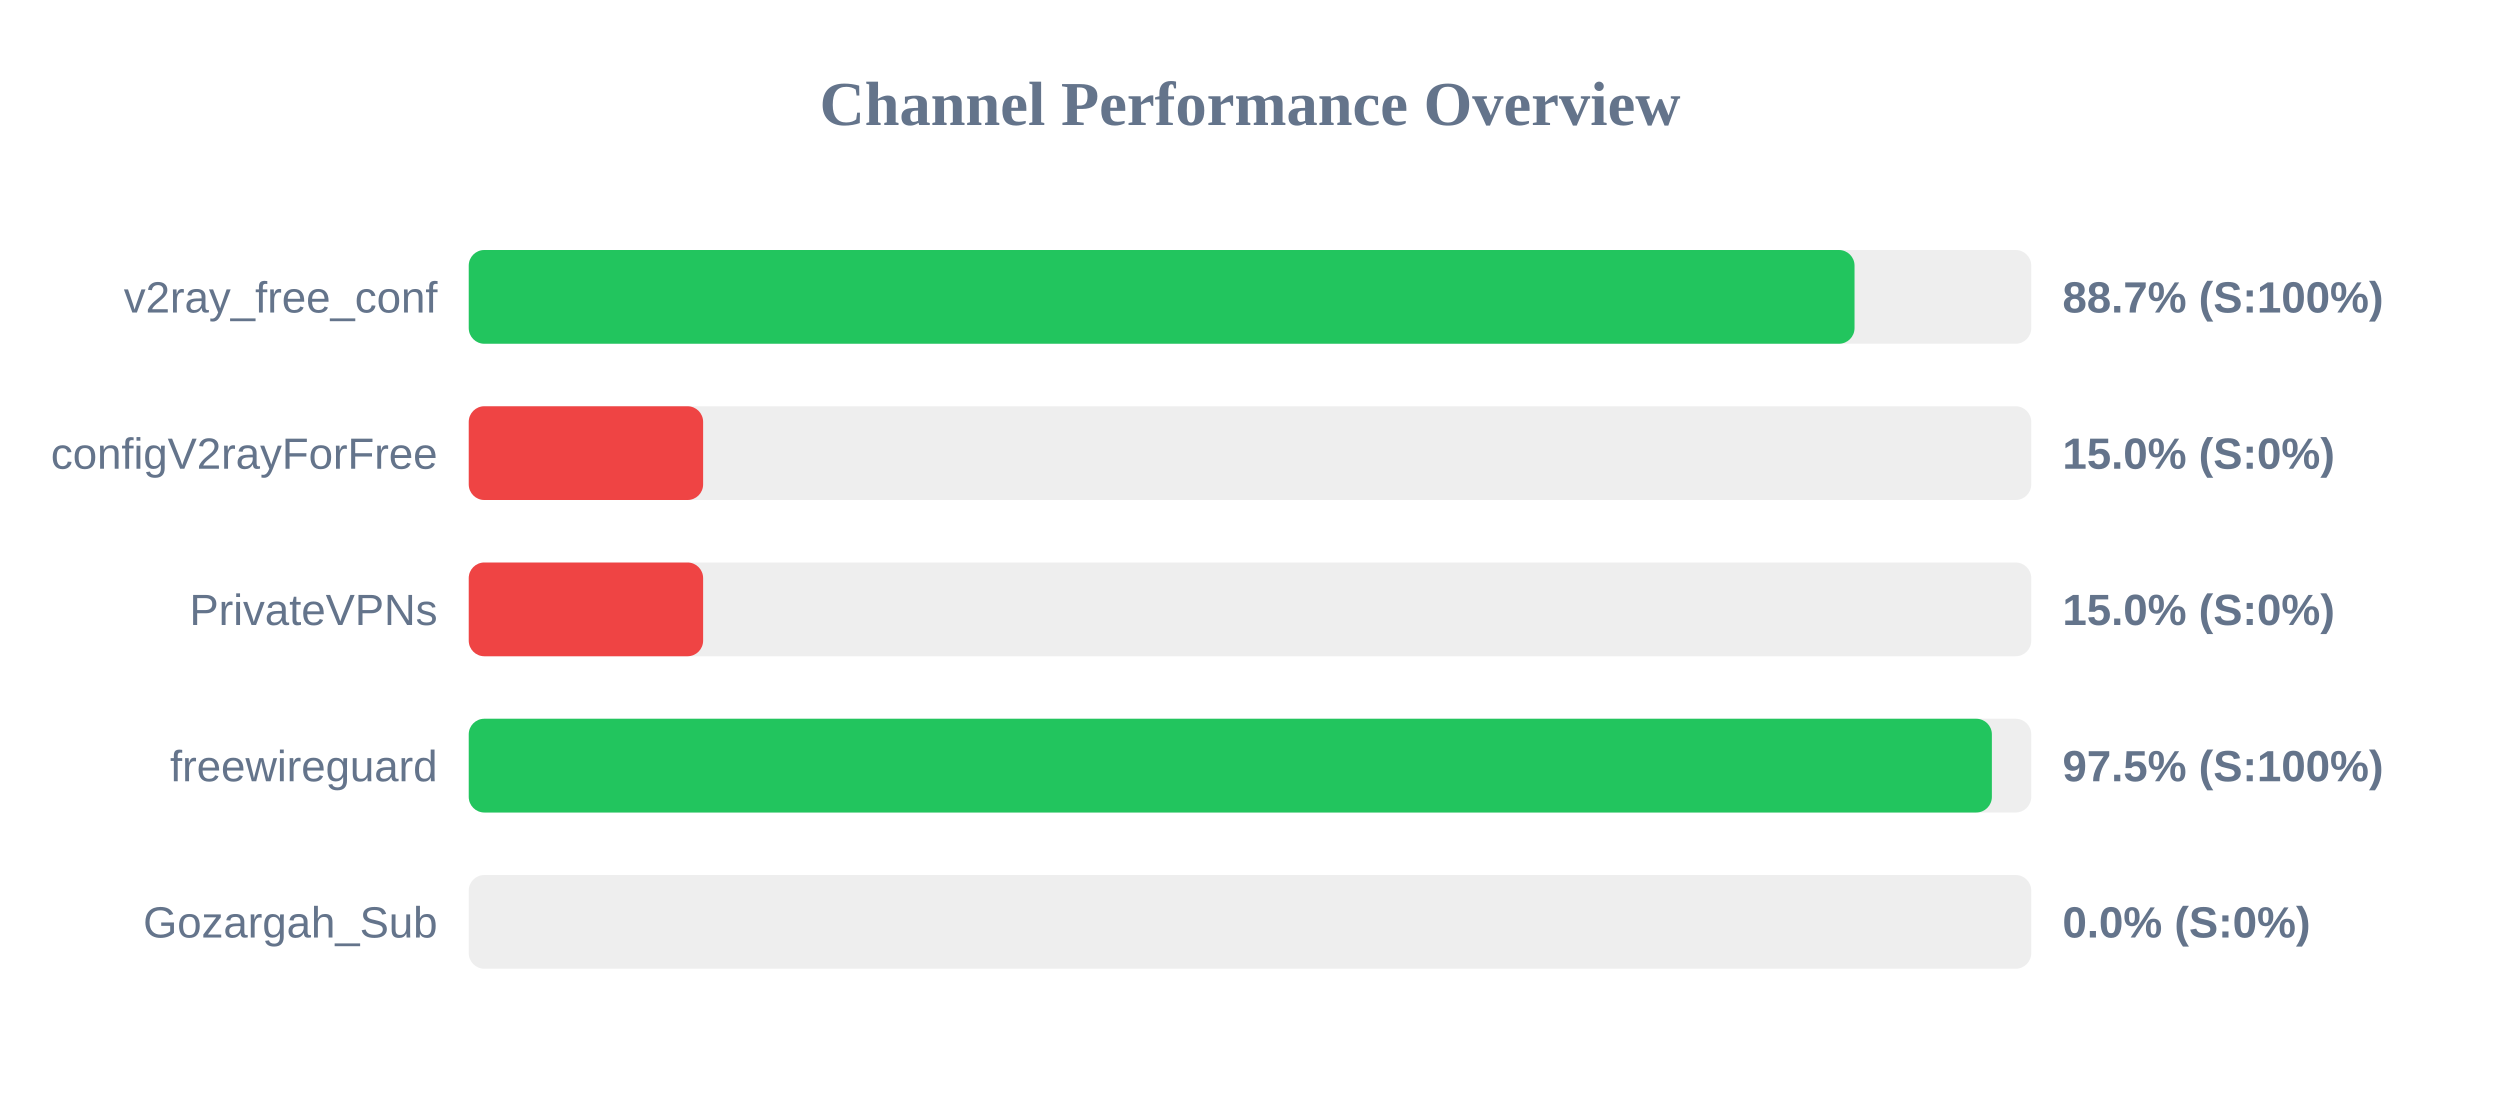
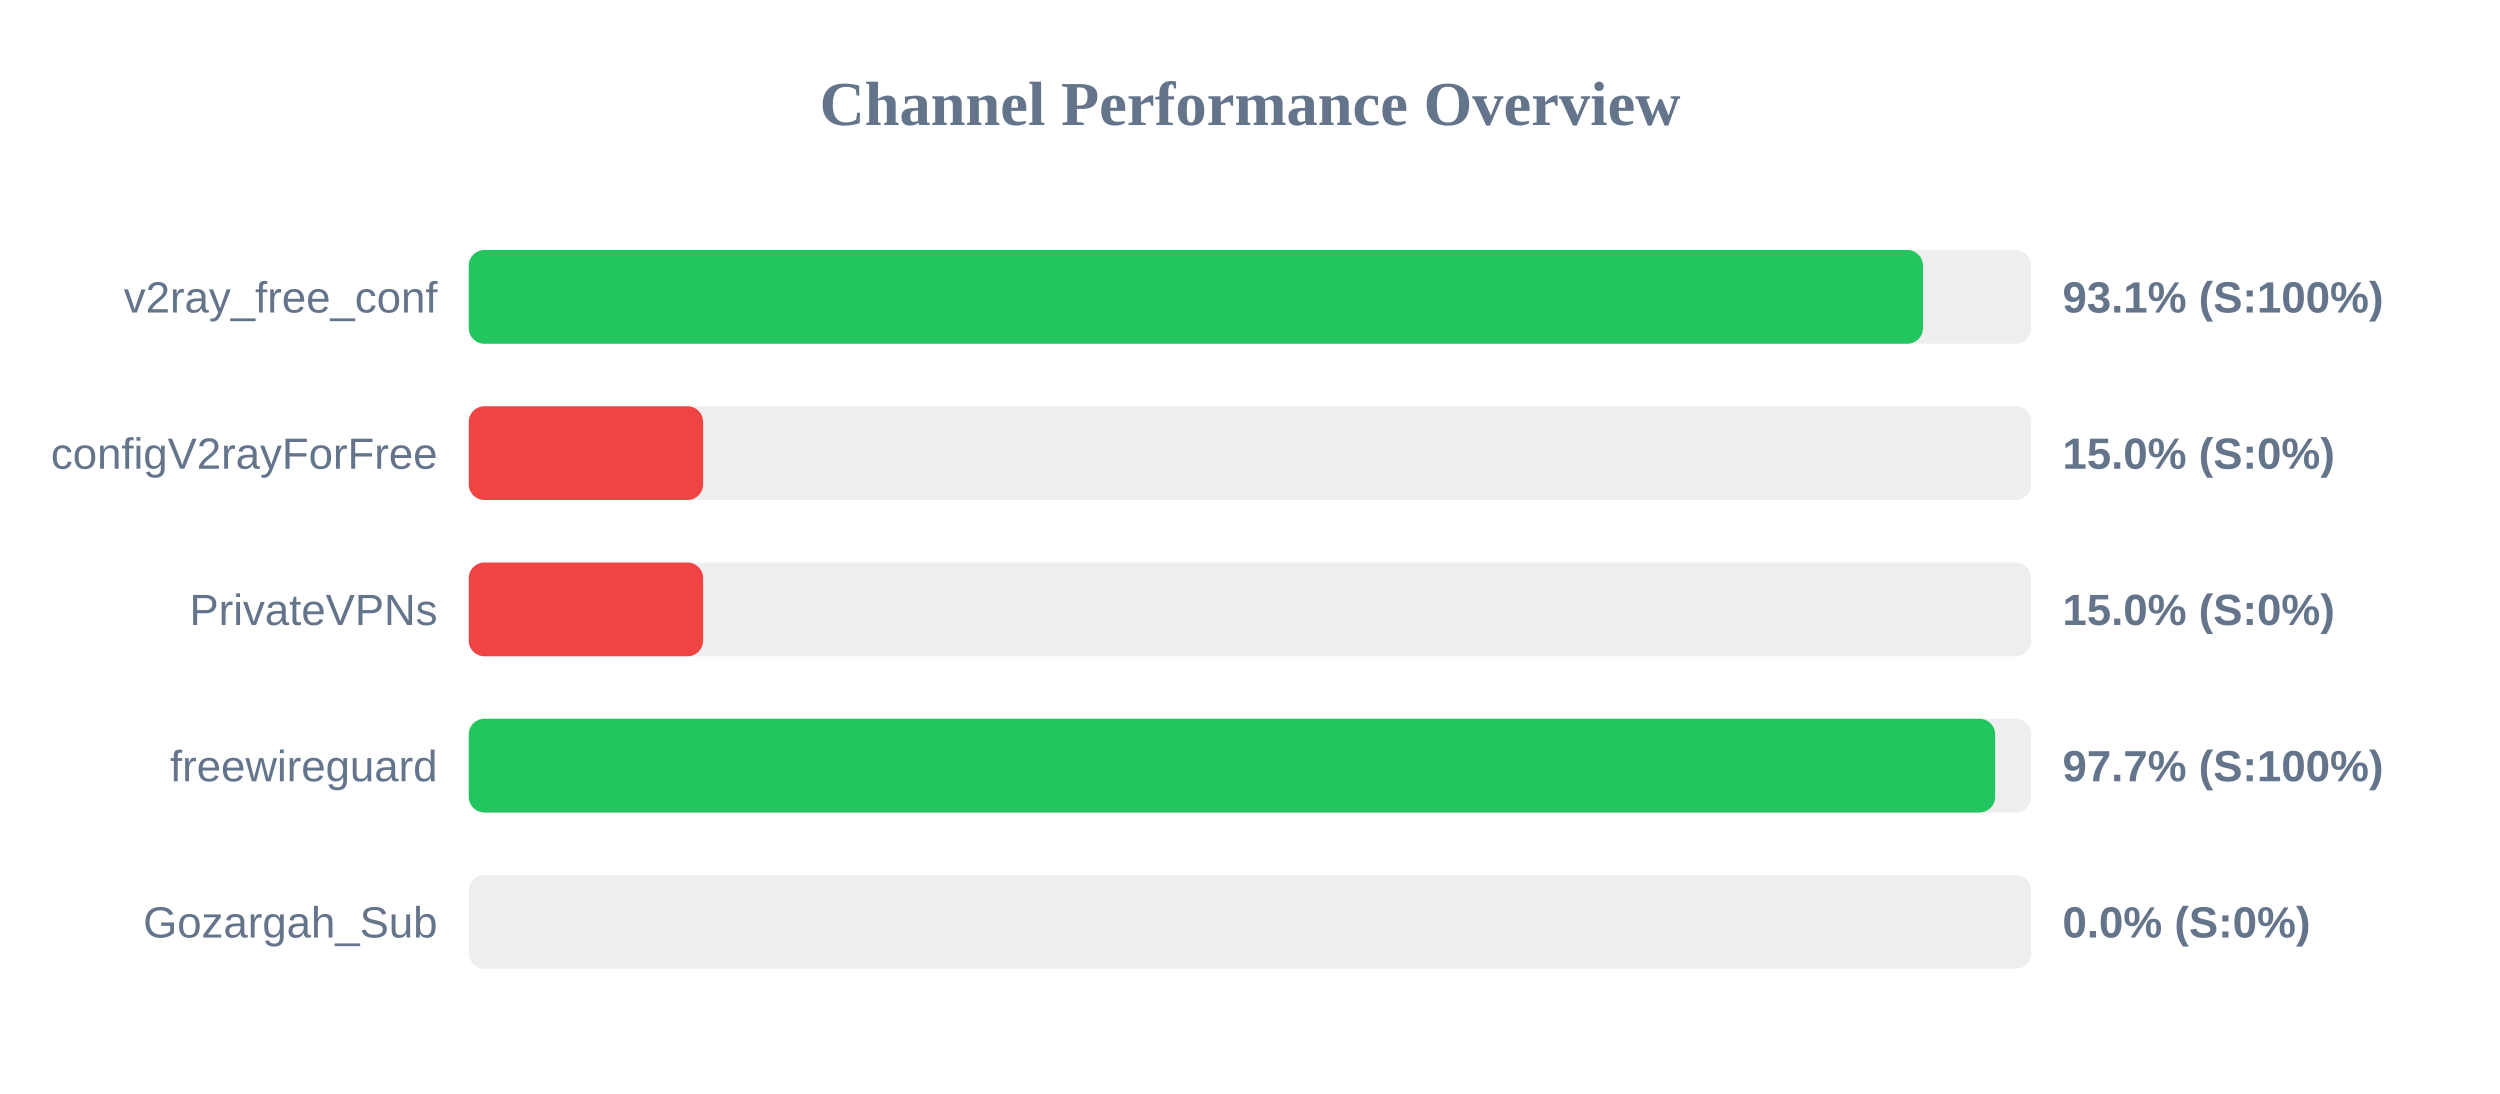
<svg xmlns="http://www.w3.org/2000/svg" width="800" height="350" version="1.1">
  <style>
        .row { font: 14px Arial; fill: #64748b; }
        .score { font: bold 14px Arial; fill: #64748b; }
    </style>
  <text x="400" y="40" text-anchor="middle" font-size="20px" font-weight="bold" fill="#64748b">Channel Performance Overview</text>
  <rect x="150" y="80" width="500" height="30" fill="#eee" rx="5" />
-   <rect x="150" y="80" width="443.45" height="30" fill="#22c55e" rx="5" />
+   <rect x="150" y="80" width="465.35" height="30" fill="#22c55e" rx="5" />
  <text x="140" y="100" text-anchor="end" class="row">v2ray_free_conf</text>
-   <text x="660" y="100" text-anchor="start" class="score">88.7% (S:100%)</text>
+   <text x="660" y="100" text-anchor="start" class="score">93.1% (S:100%)</text>
  <rect x="150" y="130" width="500" height="30" fill="#eee" rx="5" />
  <rect x="150" y="130" width="75.0" height="30" fill="#ef4444" rx="5" />
  <text x="140" y="150" text-anchor="end" class="row">configV2rayForFree</text>
  <text x="660" y="150" text-anchor="start" class="score">15.0% (S:0%)</text>
  <rect x="150" y="180" width="500" height="30" fill="#eee" rx="5" />
  <rect x="150" y="180" width="75.0" height="30" fill="#ef4444" rx="5" />
  <text x="140" y="200" text-anchor="end" class="row">PrivateVPNs</text>
  <text x="660" y="200" text-anchor="start" class="score">15.0% (S:0%)</text>
  <rect x="150" y="230" width="500" height="30" fill="#eee" rx="5" />
-   <rect x="150" y="230" width="487.4" height="30" fill="#22c55e" rx="5" />
+   <rect x="150" y="230" width="488.45" height="30" fill="#22c55e" rx="5" />
  <text x="140" y="250" text-anchor="end" class="row">freewireguard</text>
-   <text x="660" y="250" text-anchor="start" class="score">97.5% (S:100%)</text>
+   <text x="660" y="250" text-anchor="start" class="score">97.7% (S:100%)</text>
  <rect x="150" y="280" width="500" height="30" fill="#eee" rx="5" />
  <rect x="150" y="280" width="0.0" height="30" fill="#ef4444" rx="5" />
  <text x="140" y="300" text-anchor="end" class="row">Gozargah_Sub</text>
  <text x="660" y="300" text-anchor="start" class="score">0.0% (S:0%)</text>
</svg>
